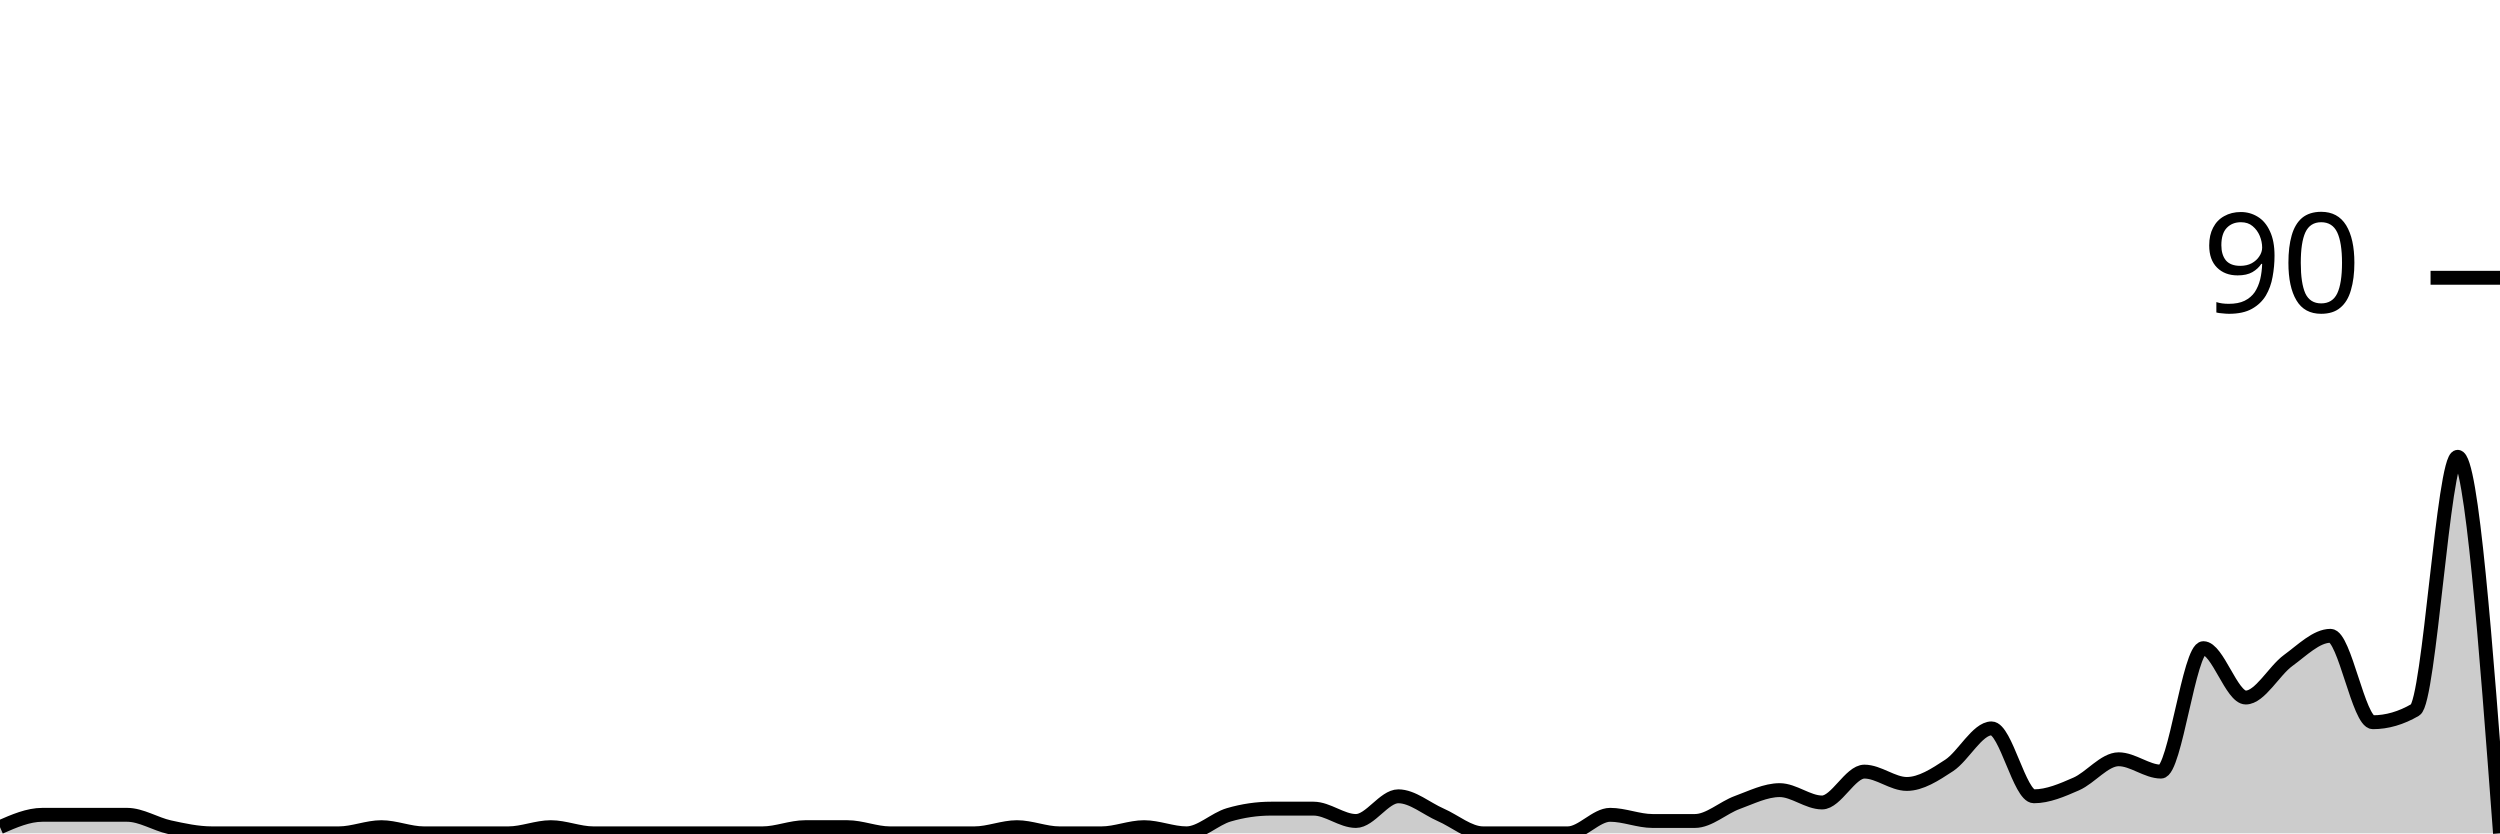
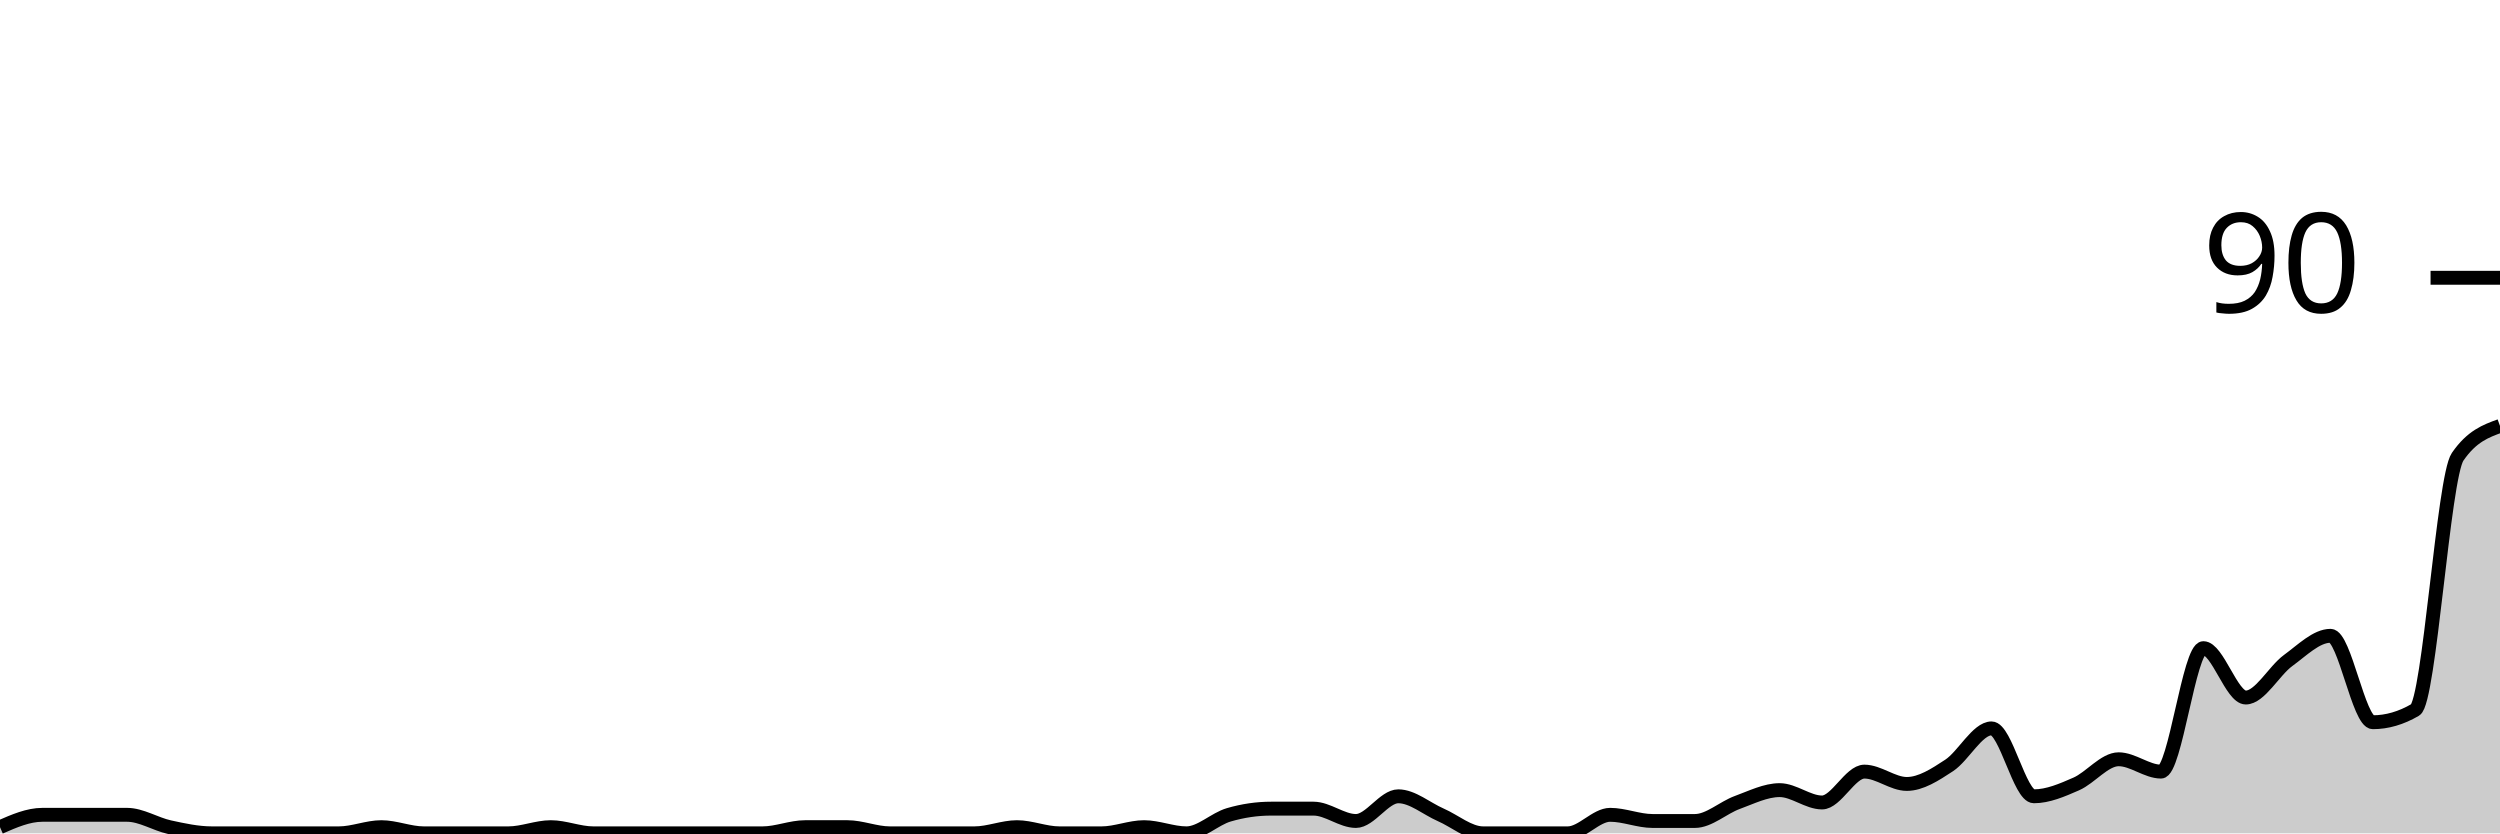
<svg xmlns="http://www.w3.org/2000/svg" viewBox="0 0 180 60">
  <g transform="translate(0,20)">
-     <path class="area" fill="rgba(0, 0, 0, 0.2)" d="M0,39.556C1.017,39.111,2.034,38.667,3.051,38.667C4.068,38.667,5.085,38.667,6.102,38.667C7.119,38.667,8.136,38.667,9.153,38.667C10.169,38.667,11.186,39.333,12.203,39.556C13.22,39.778,14.237,40,15.254,40C16.271,40,17.288,40,18.305,40C19.322,40,20.339,40,21.356,40C22.373,40,23.39,40,24.407,40C25.424,40,26.441,39.556,27.458,39.556C28.475,39.556,29.492,40,30.508,40C31.525,40,32.542,40,33.559,40C34.576,40,35.593,40,36.61,40C37.627,40,38.644,39.556,39.661,39.556C40.678,39.556,41.695,40,42.712,40C43.729,40,44.746,40,45.763,40C46.78,40,47.797,40,48.814,40C49.831,40,50.847,40,51.864,40C52.881,40,53.898,40,54.915,40C55.932,40,56.949,39.556,57.966,39.556C58.983,39.556,60,39.556,61.017,39.556C62.034,39.556,63.051,40,64.068,40C65.085,40,66.102,40,67.119,40C68.136,40,69.153,40,70.169,40C71.186,40,72.203,39.556,73.22,39.556C74.237,39.556,75.254,40,76.271,40C77.288,40,78.305,40,79.322,40C80.339,40,81.356,39.556,82.373,39.556C83.39,39.556,84.407,40,85.424,40C86.441,40,87.458,38.963,88.475,38.667C89.492,38.37,90.508,38.222,91.525,38.222C92.542,38.222,93.559,38.222,94.576,38.222C95.593,38.222,96.61,39.111,97.627,39.111C98.644,39.111,99.661,37.333,100.678,37.333C101.695,37.333,102.712,38.222,103.729,38.667C104.746,39.111,105.763,40,106.78,40C107.797,40,108.814,40,109.831,40C110.847,40,111.864,40,112.881,40C113.898,40,114.915,38.667,115.932,38.667C116.949,38.667,117.966,39.111,118.983,39.111C120,39.111,121.017,39.111,122.034,39.111C123.051,39.111,124.068,38.148,125.085,37.778C126.102,37.407,127.119,36.889,128.136,36.889C129.153,36.889,130.169,37.778,131.186,37.778C132.203,37.778,133.22,35.556,134.237,35.556C135.254,35.556,136.271,36.444,137.288,36.444C138.305,36.444,139.322,35.778,140.339,35.111C141.356,34.444,142.373,32.444,143.39,32.444C144.407,32.444,145.424,37.333,146.441,37.333C147.458,37.333,148.475,36.889,149.492,36.444C150.508,36,151.525,34.667,152.542,34.667C153.559,34.667,154.576,35.556,155.593,35.556C156.61,35.556,157.627,26.667,158.644,26.667C159.661,26.667,160.678,30.222,161.695,30.222C162.712,30.222,163.729,28.296,164.746,27.556C165.763,26.815,166.78,25.778,167.797,25.778C168.814,25.778,169.831,32,170.847,32C171.864,32,172.881,31.704,173.898,31.111C174.915,30.519,175.932,12.889,176.949,12.889C177.966,12.889,178.983,26.444,180,40L180,40C178.983,40,177.966,40,176.949,40C175.932,40,174.915,40,173.898,40C172.881,40,171.864,40,170.847,40C169.831,40,168.814,40,167.797,40C166.78,40,165.763,40,164.746,40C163.729,40,162.712,40,161.695,40C160.678,40,159.661,40,158.644,40C157.627,40,156.61,40,155.593,40C154.576,40,153.559,40,152.542,40C151.525,40,150.508,40,149.492,40C148.475,40,147.458,40,146.441,40C145.424,40,144.407,40,143.39,40C142.373,40,141.356,40,140.339,40C139.322,40,138.305,40,137.288,40C136.271,40,135.254,40,134.237,40C133.22,40,132.203,40,131.186,40C130.169,40,129.153,40,128.136,40C127.119,40,126.102,40,125.085,40C124.068,40,123.051,40,122.034,40C121.017,40,120,40,118.983,40C117.966,40,116.949,40,115.932,40C114.915,40,113.898,40,112.881,40C111.864,40,110.847,40,109.831,40C108.814,40,107.797,40,106.78,40C105.763,40,104.746,40,103.729,40C102.712,40,101.695,40,100.678,40C99.661,40,98.644,40,97.627,40C96.61,40,95.593,40,94.576,40C93.559,40,92.542,40,91.525,40C90.508,40,89.492,40,88.475,40C87.458,40,86.441,40,85.424,40C84.407,40,83.39,40,82.373,40C81.356,40,80.339,40,79.322,40C78.305,40,77.288,40,76.271,40C75.254,40,74.237,40,73.22,40C72.203,40,71.186,40,70.169,40C69.153,40,68.136,40,67.119,40C66.102,40,65.085,40,64.068,40C63.051,40,62.034,40,61.017,40C60,40,58.983,40,57.966,40C56.949,40,55.932,40,54.915,40C53.898,40,52.881,40,51.864,40C50.847,40,49.831,40,48.814,40C47.797,40,46.78,40,45.763,40C44.746,40,43.729,40,42.712,40C41.695,40,40.678,40,39.661,40C38.644,40,37.627,40,36.61,40C35.593,40,34.576,40,33.559,40C32.542,40,31.525,40,30.508,40C29.492,40,28.475,40,27.458,40C26.441,40,25.424,40,24.407,40C23.39,40,22.373,40,21.356,40C20.339,40,19.322,40,18.305,40C17.288,40,16.271,40,15.254,40C14.237,40,13.22,40,12.203,40C11.186,40,10.169,40,9.153,40C8.136,40,7.119,40,6.102,40C5.085,40,4.068,40,3.051,40C2.034,40,1.017,40,0,40Z" />
-     <path class="line" stroke="black" fill="none" d="M0,39.556C1.017,39.111,2.034,38.667,3.051,38.667C4.068,38.667,5.085,38.667,6.102,38.667C7.119,38.667,8.136,38.667,9.153,38.667C10.169,38.667,11.186,39.333,12.203,39.556C13.22,39.778,14.237,40,15.254,40C16.271,40,17.288,40,18.305,40C19.322,40,20.339,40,21.356,40C22.373,40,23.39,40,24.407,40C25.424,40,26.441,39.556,27.458,39.556C28.475,39.556,29.492,40,30.508,40C31.525,40,32.542,40,33.559,40C34.576,40,35.593,40,36.61,40C37.627,40,38.644,39.556,39.661,39.556C40.678,39.556,41.695,40,42.712,40C43.729,40,44.746,40,45.763,40C46.78,40,47.797,40,48.814,40C49.831,40,50.847,40,51.864,40C52.881,40,53.898,40,54.915,40C55.932,40,56.949,39.556,57.966,39.556C58.983,39.556,60,39.556,61.017,39.556C62.034,39.556,63.051,40,64.068,40C65.085,40,66.102,40,67.119,40C68.136,40,69.153,40,70.169,40C71.186,40,72.203,39.556,73.22,39.556C74.237,39.556,75.254,40,76.271,40C77.288,40,78.305,40,79.322,40C80.339,40,81.356,39.556,82.373,39.556C83.39,39.556,84.407,40,85.424,40C86.441,40,87.458,38.963,88.475,38.667C89.492,38.37,90.508,38.222,91.525,38.222C92.542,38.222,93.559,38.222,94.576,38.222C95.593,38.222,96.61,39.111,97.627,39.111C98.644,39.111,99.661,37.333,100.678,37.333C101.695,37.333,102.712,38.222,103.729,38.667C104.746,39.111,105.763,40,106.78,40C107.797,40,108.814,40,109.831,40C110.847,40,111.864,40,112.881,40C113.898,40,114.915,38.667,115.932,38.667C116.949,38.667,117.966,39.111,118.983,39.111C120,39.111,121.017,39.111,122.034,39.111C123.051,39.111,124.068,38.148,125.085,37.778C126.102,37.407,127.119,36.889,128.136,36.889C129.153,36.889,130.169,37.778,131.186,37.778C132.203,37.778,133.22,35.556,134.237,35.556C135.254,35.556,136.271,36.444,137.288,36.444C138.305,36.444,139.322,35.778,140.339,35.111C141.356,34.444,142.373,32.444,143.39,32.444C144.407,32.444,145.424,37.333,146.441,37.333C147.458,37.333,148.475,36.889,149.492,36.444C150.508,36,151.525,34.667,152.542,34.667C153.559,34.667,154.576,35.556,155.593,35.556C156.61,35.556,157.627,26.667,158.644,26.667C159.661,26.667,160.678,30.222,161.695,30.222C162.712,30.222,163.729,28.296,164.746,27.556C165.763,26.815,166.78,25.778,167.797,25.778C168.814,25.778,169.831,32,170.847,32C171.864,32,172.881,31.704,173.898,31.111C174.915,30.519,175.932,12.889,176.949,12.889C177.966,12.889,178.983,26.444,180,40" />
+     <path class="area" fill="rgba(0, 0, 0, 0.2)" d="M0,39.556C1.017,39.111,2.034,38.667,3.051,38.667C4.068,38.667,5.085,38.667,6.102,38.667C7.119,38.667,8.136,38.667,9.153,38.667C10.169,38.667,11.186,39.333,12.203,39.556C13.22,39.778,14.237,40,15.254,40C16.271,40,17.288,40,18.305,40C19.322,40,20.339,40,21.356,40C22.373,40,23.39,40,24.407,40C25.424,40,26.441,39.556,27.458,39.556C28.475,39.556,29.492,40,30.508,40C31.525,40,32.542,40,33.559,40C34.576,40,35.593,40,36.61,40C37.627,40,38.644,39.556,39.661,39.556C40.678,39.556,41.695,40,42.712,40C43.729,40,44.746,40,45.763,40C46.78,40,47.797,40,48.814,40C49.831,40,50.847,40,51.864,40C52.881,40,53.898,40,54.915,40C55.932,40,56.949,39.556,57.966,39.556C58.983,39.556,60,39.556,61.017,39.556C62.034,39.556,63.051,40,64.068,40C65.085,40,66.102,40,67.119,40C68.136,40,69.153,40,70.169,40C71.186,40,72.203,39.556,73.22,39.556C74.237,39.556,75.254,40,76.271,40C77.288,40,78.305,40,79.322,40C80.339,40,81.356,39.556,82.373,39.556C83.39,39.556,84.407,40,85.424,40C86.441,40,87.458,38.963,88.475,38.667C89.492,38.37,90.508,38.222,91.525,38.222C92.542,38.222,93.559,38.222,94.576,38.222C95.593,38.222,96.61,39.111,97.627,39.111C98.644,39.111,99.661,37.333,100.678,37.333C101.695,37.333,102.712,38.222,103.729,38.667C104.746,39.111,105.763,40,106.78,40C107.797,40,108.814,40,109.831,40C110.847,40,111.864,40,112.881,40C113.898,40,114.915,38.667,115.932,38.667C116.949,38.667,117.966,39.111,118.983,39.111C120,39.111,121.017,39.111,122.034,39.111C123.051,39.111,124.068,38.148,125.085,37.778C126.102,37.407,127.119,36.889,128.136,36.889C129.153,36.889,130.169,37.778,131.186,37.778C132.203,37.778,133.22,35.556,134.237,35.556C135.254,35.556,136.271,36.444,137.288,36.444C138.305,36.444,139.322,35.778,140.339,35.111C141.356,34.444,142.373,32.444,143.39,32.444C144.407,32.444,145.424,37.333,146.441,37.333C147.458,37.333,148.475,36.889,149.492,36.444C150.508,36,151.525,34.667,152.542,34.667C153.559,34.667,154.576,35.556,155.593,35.556C156.61,35.556,157.627,26.667,158.644,26.667C159.661,26.667,160.678,30.222,161.695,30.222C162.712,30.222,163.729,28.296,164.746,27.556C165.763,26.815,166.78,25.778,167.797,25.778C168.814,25.778,169.831,32,170.847,32C171.864,32,172.881,31.704,173.898,31.111C174.915,30.519,175.932,14.37,176.949,12.889C177.966,11.407,178.983,11.037,180,10.667L180,40C178.983,40,177.966,40,176.949,40C175.932,40,174.915,40,173.898,40C172.881,40,171.864,40,170.847,40C169.831,40,168.814,40,167.797,40C166.78,40,165.763,40,164.746,40C163.729,40,162.712,40,161.695,40C160.678,40,159.661,40,158.644,40C157.627,40,156.61,40,155.593,40C154.576,40,153.559,40,152.542,40C151.525,40,150.508,40,149.492,40C148.475,40,147.458,40,146.441,40C145.424,40,144.407,40,143.39,40C142.373,40,141.356,40,140.339,40C139.322,40,138.305,40,137.288,40C136.271,40,135.254,40,134.237,40C133.22,40,132.203,40,131.186,40C130.169,40,129.153,40,128.136,40C127.119,40,126.102,40,125.085,40C124.068,40,123.051,40,122.034,40C121.017,40,120,40,118.983,40C117.966,40,116.949,40,115.932,40C114.915,40,113.898,40,112.881,40C111.864,40,110.847,40,109.831,40C108.814,40,107.797,40,106.78,40C105.763,40,104.746,40,103.729,40C102.712,40,101.695,40,100.678,40C99.661,40,98.644,40,97.627,40C96.61,40,95.593,40,94.576,40C93.559,40,92.542,40,91.525,40C90.508,40,89.492,40,88.475,40C87.458,40,86.441,40,85.424,40C84.407,40,83.39,40,82.373,40C81.356,40,80.339,40,79.322,40C78.305,40,77.288,40,76.271,40C75.254,40,74.237,40,73.22,40C72.203,40,71.186,40,70.169,40C69.153,40,68.136,40,67.119,40C66.102,40,65.085,40,64.068,40C63.051,40,62.034,40,61.017,40C60,40,58.983,40,57.966,40C56.949,40,55.932,40,54.915,40C53.898,40,52.881,40,51.864,40C50.847,40,49.831,40,48.814,40C47.797,40,46.78,40,45.763,40C44.746,40,43.729,40,42.712,40C41.695,40,40.678,40,39.661,40C38.644,40,37.627,40,36.61,40C35.593,40,34.576,40,33.559,40C32.542,40,31.525,40,30.508,40C29.492,40,28.475,40,27.458,40C26.441,40,25.424,40,24.407,40C23.39,40,22.373,40,21.356,40C20.339,40,19.322,40,18.305,40C17.288,40,16.271,40,15.254,40C14.237,40,13.22,40,12.203,40C11.186,40,10.169,40,9.153,40C8.136,40,7.119,40,6.102,40C5.085,40,4.068,40,3.051,40C2.034,40,1.017,40,0,40Z" />
+     <path class="line" stroke="black" fill="none" d="M0,39.556C1.017,39.111,2.034,38.667,3.051,38.667C4.068,38.667,5.085,38.667,6.102,38.667C7.119,38.667,8.136,38.667,9.153,38.667C10.169,38.667,11.186,39.333,12.203,39.556C13.22,39.778,14.237,40,15.254,40C16.271,40,17.288,40,18.305,40C19.322,40,20.339,40,21.356,40C22.373,40,23.39,40,24.407,40C25.424,40,26.441,39.556,27.458,39.556C28.475,39.556,29.492,40,30.508,40C31.525,40,32.542,40,33.559,40C34.576,40,35.593,40,36.61,40C37.627,40,38.644,39.556,39.661,39.556C40.678,39.556,41.695,40,42.712,40C43.729,40,44.746,40,45.763,40C46.78,40,47.797,40,48.814,40C49.831,40,50.847,40,51.864,40C52.881,40,53.898,40,54.915,40C55.932,40,56.949,39.556,57.966,39.556C58.983,39.556,60,39.556,61.017,39.556C62.034,39.556,63.051,40,64.068,40C65.085,40,66.102,40,67.119,40C68.136,40,69.153,40,70.169,40C71.186,40,72.203,39.556,73.22,39.556C74.237,39.556,75.254,40,76.271,40C77.288,40,78.305,40,79.322,40C80.339,40,81.356,39.556,82.373,39.556C83.39,39.556,84.407,40,85.424,40C86.441,40,87.458,38.963,88.475,38.667C89.492,38.37,90.508,38.222,91.525,38.222C92.542,38.222,93.559,38.222,94.576,38.222C95.593,38.222,96.61,39.111,97.627,39.111C98.644,39.111,99.661,37.333,100.678,37.333C101.695,37.333,102.712,38.222,103.729,38.667C104.746,39.111,105.763,40,106.78,40C107.797,40,108.814,40,109.831,40C110.847,40,111.864,40,112.881,40C113.898,40,114.915,38.667,115.932,38.667C116.949,38.667,117.966,39.111,118.983,39.111C120,39.111,121.017,39.111,122.034,39.111C123.051,39.111,124.068,38.148,125.085,37.778C126.102,37.407,127.119,36.889,128.136,36.889C129.153,36.889,130.169,37.778,131.186,37.778C132.203,37.778,133.22,35.556,134.237,35.556C135.254,35.556,136.271,36.444,137.288,36.444C138.305,36.444,139.322,35.778,140.339,35.111C141.356,34.444,142.373,32.444,143.39,32.444C144.407,32.444,145.424,37.333,146.441,37.333C147.458,37.333,148.475,36.889,149.492,36.444C150.508,36,151.525,34.667,152.542,34.667C153.559,34.667,154.576,35.556,155.593,35.556C156.61,35.556,157.627,26.667,158.644,26.667C159.661,26.667,160.678,30.222,161.695,30.222C162.712,30.222,163.729,28.296,164.746,27.556C165.763,26.815,166.78,25.778,167.797,25.778C168.814,25.778,169.831,32,170.847,32C171.864,32,172.881,31.704,173.898,31.111C174.915,30.519,175.932,14.37,176.949,12.889C177.966,11.407,178.983,11.037,180,10.667" />
    <path class="axis-ceiling" stroke-width="1" stroke="black" fill="none" d="M175,0L180,0" />
    <text class="axis-ceiling-label" font-family="sans-serif" text-anchor="end" font-size="10px" x="170" y="2.5">90</text>
  </g>
</svg>
